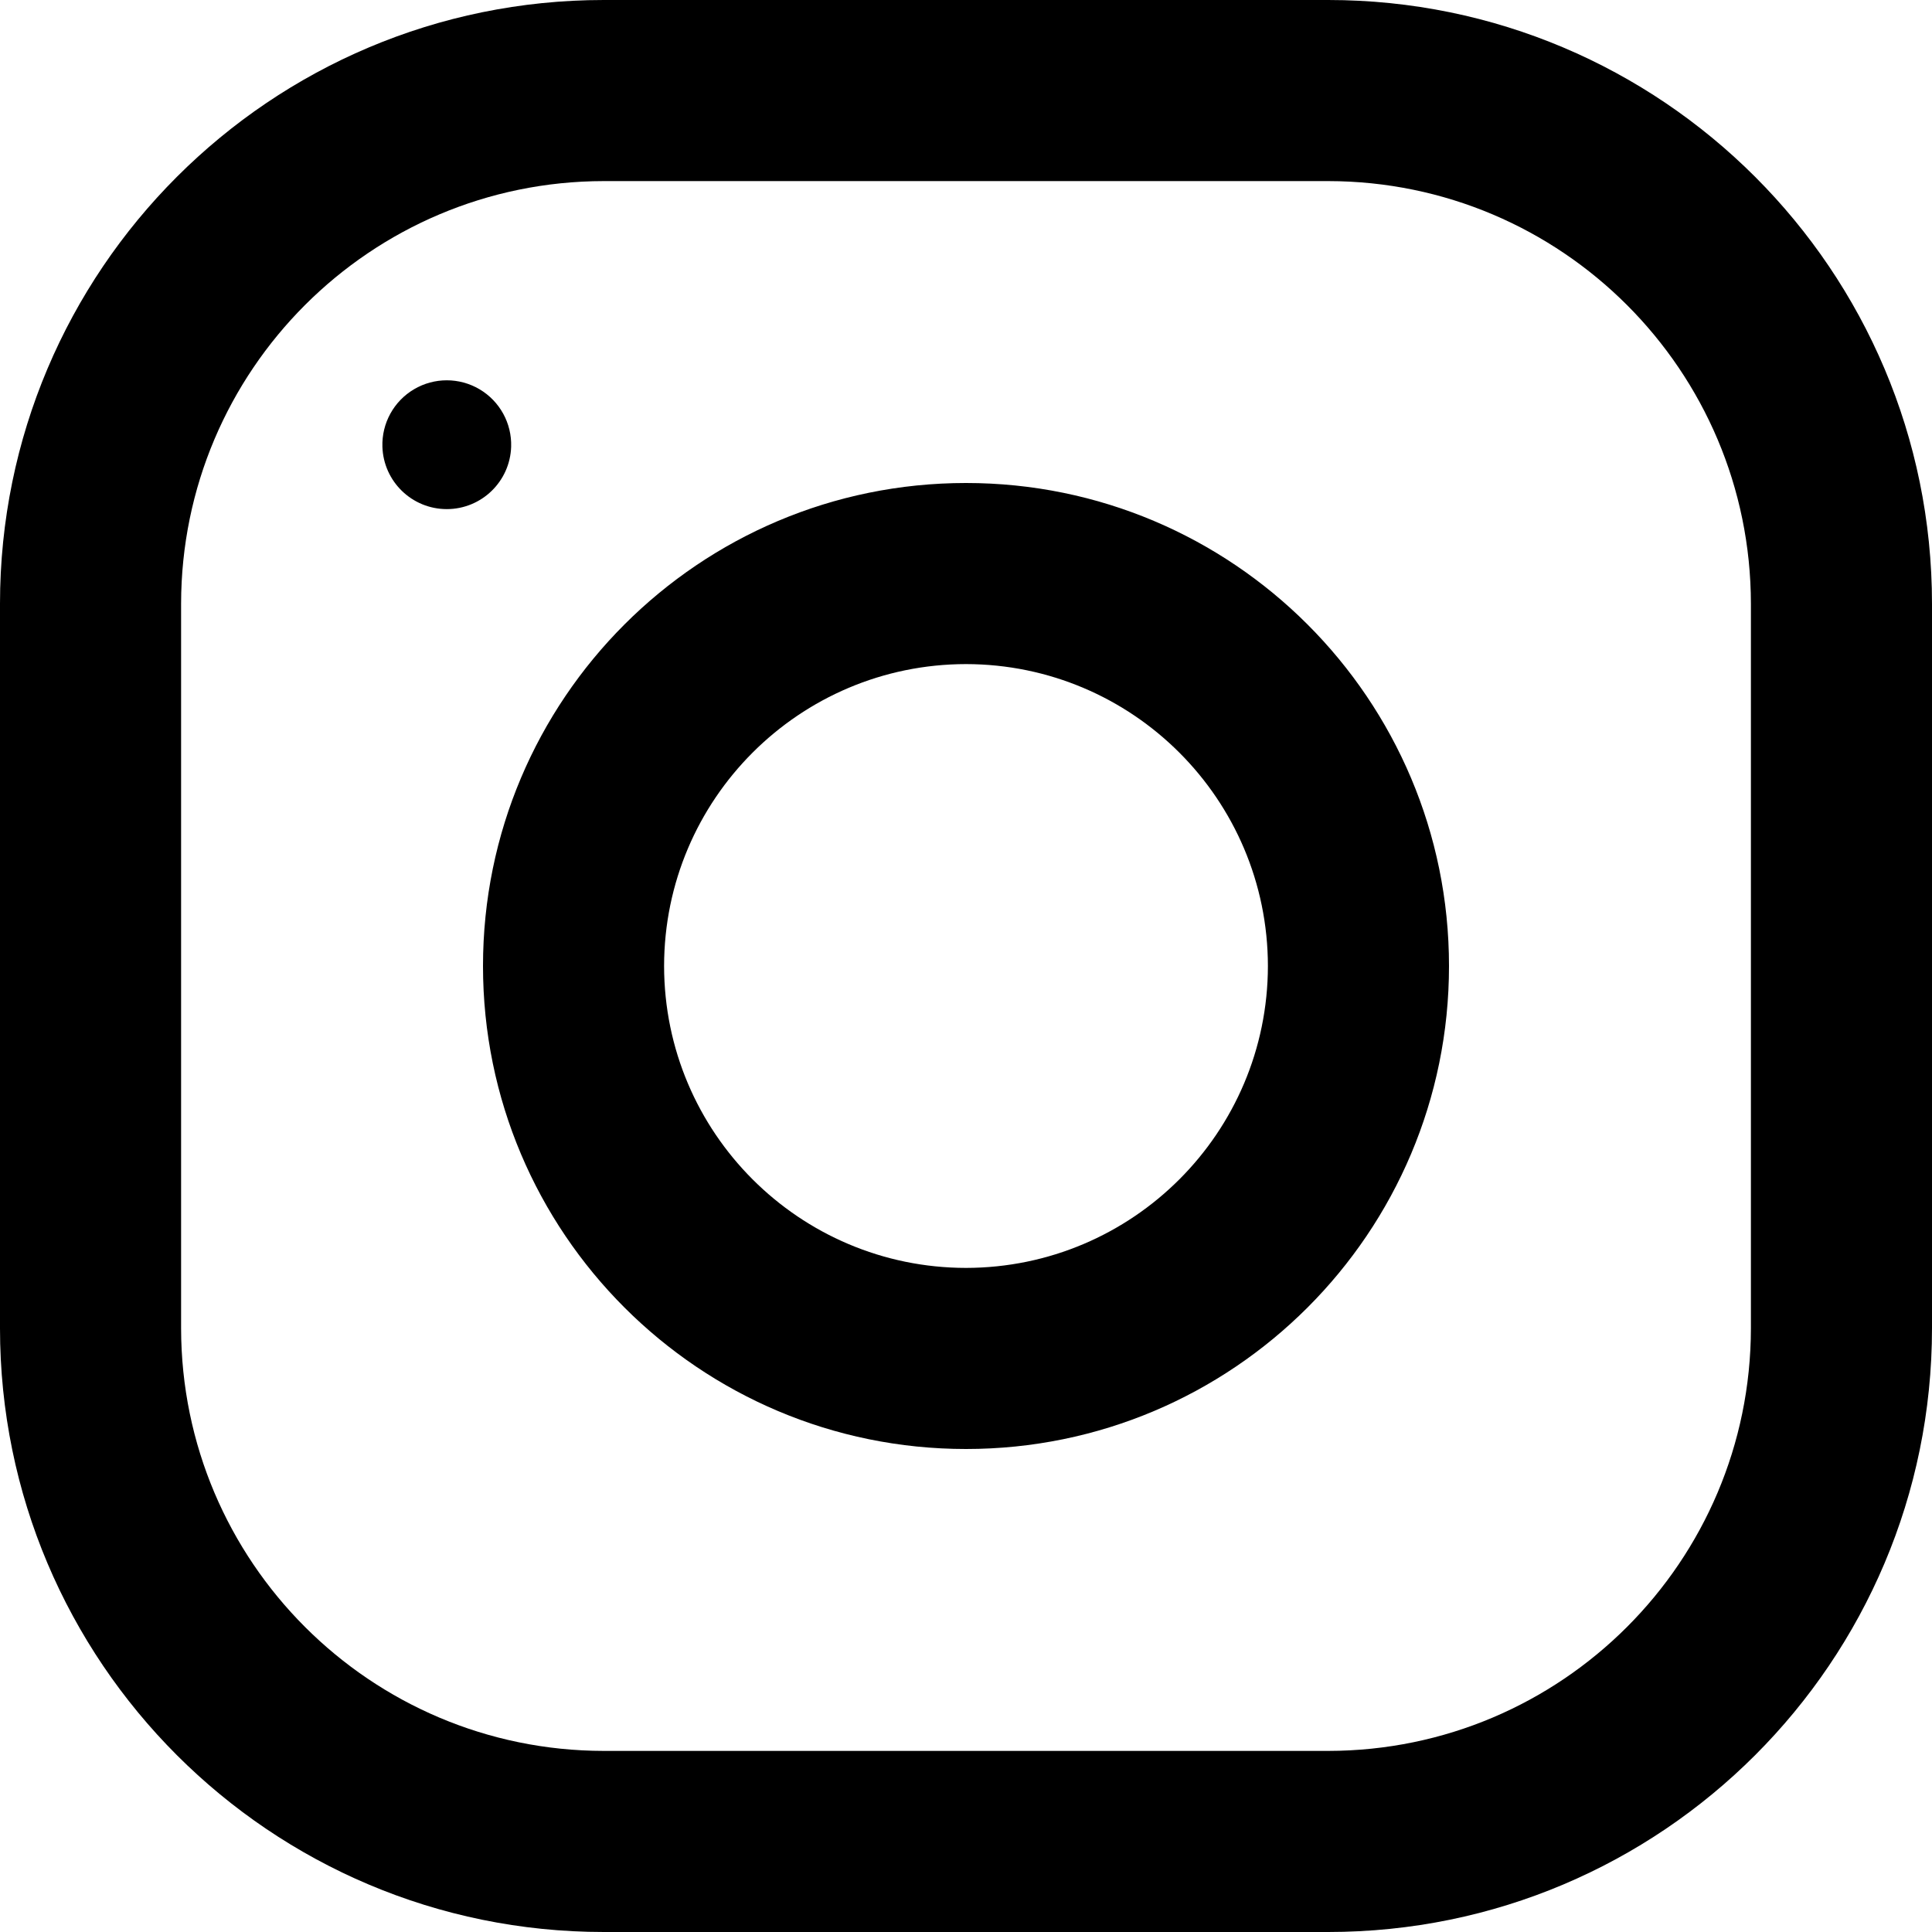
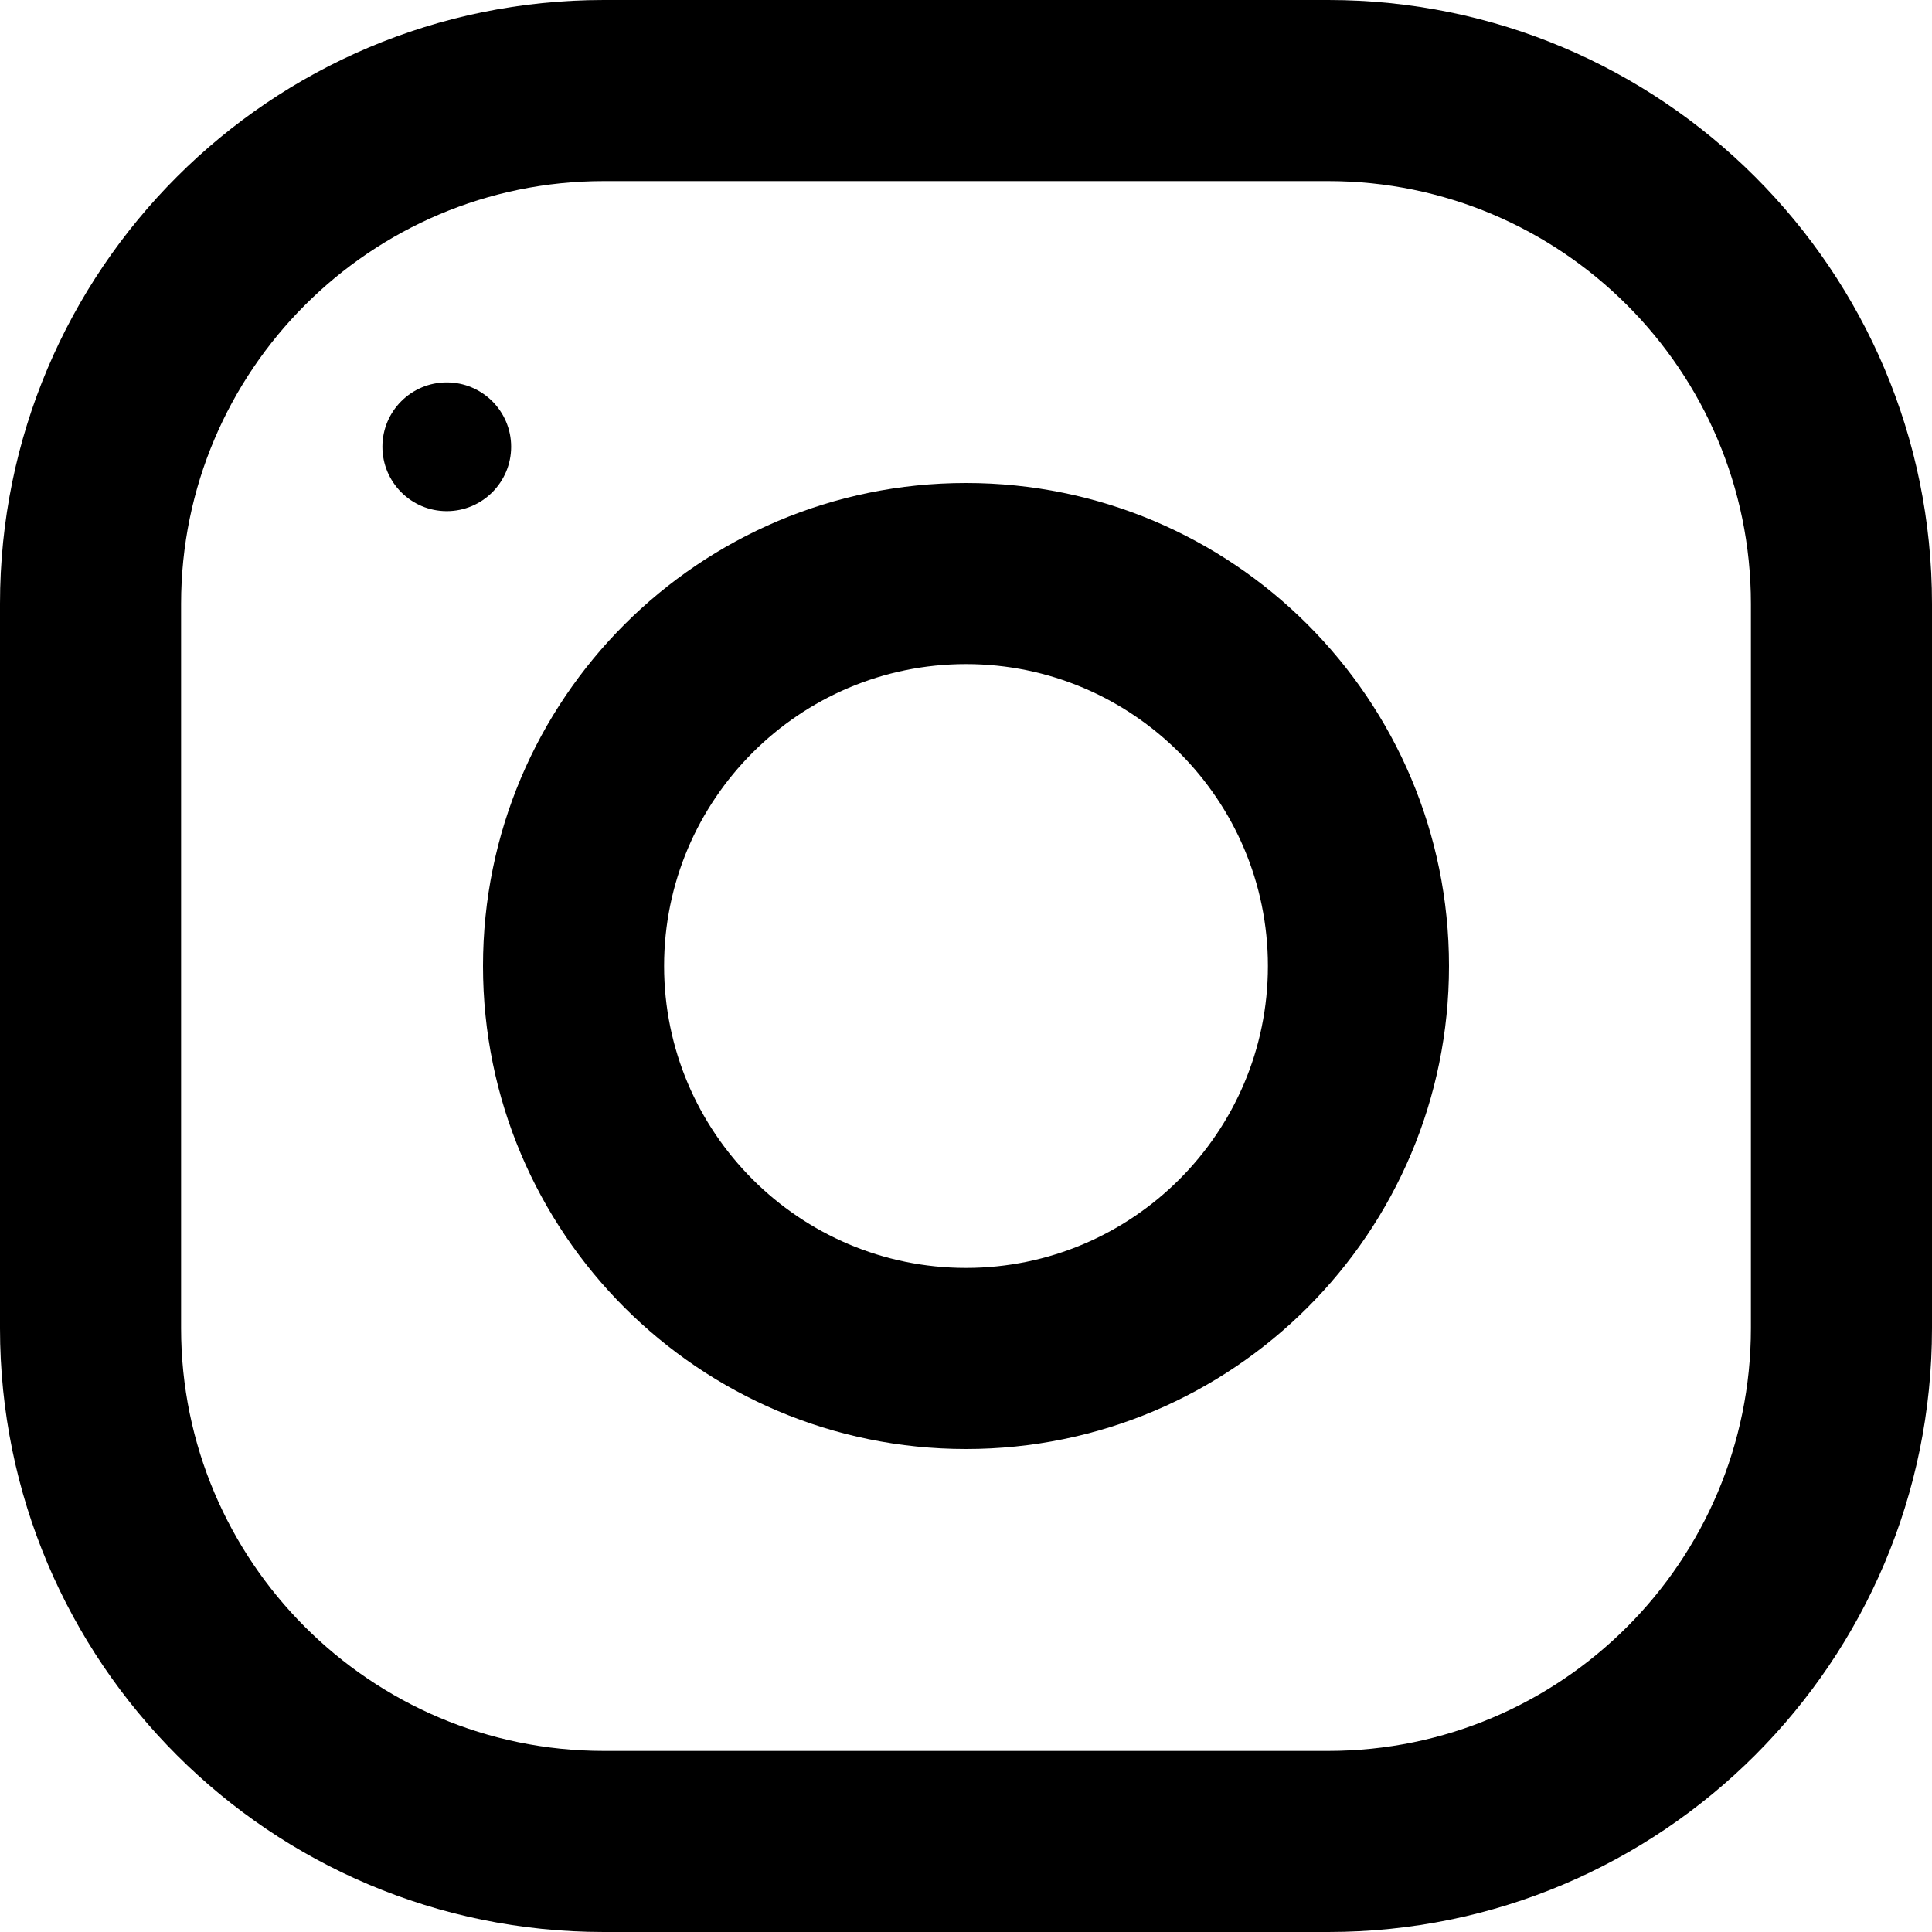
- <svg xmlns="http://www.w3.org/2000/svg" width="30" height="30" fill="none">
-   <path d="M0 9.375v11.25A9.376 9.376 0 0 0 9.375 30h11.25A9.376 9.376 0 0 0 30 20.625V9.375A9.376 9.376 0 0 0 20.625 0H9.375A9.376 9.376 0 0 0 0 9.375Zm20.625-6.563a6.57 6.57 0 0 1 6.563 6.563v11.25a6.57 6.57 0 0 1-6.563 6.563H9.375a6.57 6.57 0 0 1-6.563-6.563V9.375a6.57 6.57 0 0 1 6.563-6.563h11.25Z" fill="#000" />
-   <path d="M7.5 15a7.5 7.5 0 1 0 15 0 7.5 7.5 0 0 0-15 0Zm12.188 0A4.694 4.694 0 0 1 15 19.688 4.693 4.693 0 0 1 10.312 15 4.693 4.693 0 0 1 15 10.312 4.694 4.694 0 0 1 19.688 15ZM7.937 6.937a1 1 0 1 0-1.999 0 1 1 0 0 0 1.999 0Z" fill="#000" />
+ <svg xmlns="http://www.w3.org/2000/svg" width="30" height="30" viewBox="0 0 30 30" fill="none">
+   <path d="M-9.01547e-07 9.375L-4.09794e-07 20.625C-1.83506e-07 25.802 4.198 30 9.375 30L20.625 30C25.802 30 30 25.802 30 20.625L30 9.375C30 4.198 25.802 7.79513e-07 20.625 1.0058e-06L9.375 1.49755e-06C4.198 1.72384e-06 -1.12784e-06 4.198 -9.01547e-07 9.375ZM20.625 2.812C24.244 2.812 27.188 5.756 27.188 9.375L27.188 20.625C27.188 24.244 24.244 27.188 20.625 27.188L9.375 27.188C5.756 27.188 2.812 24.244 2.812 20.625L2.812 9.375C2.812 5.756 5.756 2.812 9.375 2.812L20.625 2.812Z" fill="black" />
+   <path d="M7.5 15C7.5 19.142 10.858 22.5 15 22.5C19.142 22.5 22.5 19.142 22.5 15C22.5 10.858 19.142 7.5 15 7.5C10.858 7.5 7.5 10.858 7.5 15ZM19.688 15C19.688 17.584 17.584 19.688 15 19.688C12.414 19.688 10.312 17.584 10.312 15C10.312 12.416 12.414 10.312 15 10.312C17.584 10.312 19.688 12.416 19.688 15Z" fill="black" />
+   <path d="M7.937 6.937C7.937 6.385 7.489 5.938 6.937 5.938C6.386 5.938 5.938 6.385 5.938 6.937C5.938 7.489 6.386 7.937 6.937 7.937C7.489 7.937 7.937 7.489 7.937 6.937Z" fill="black" />
</svg>
